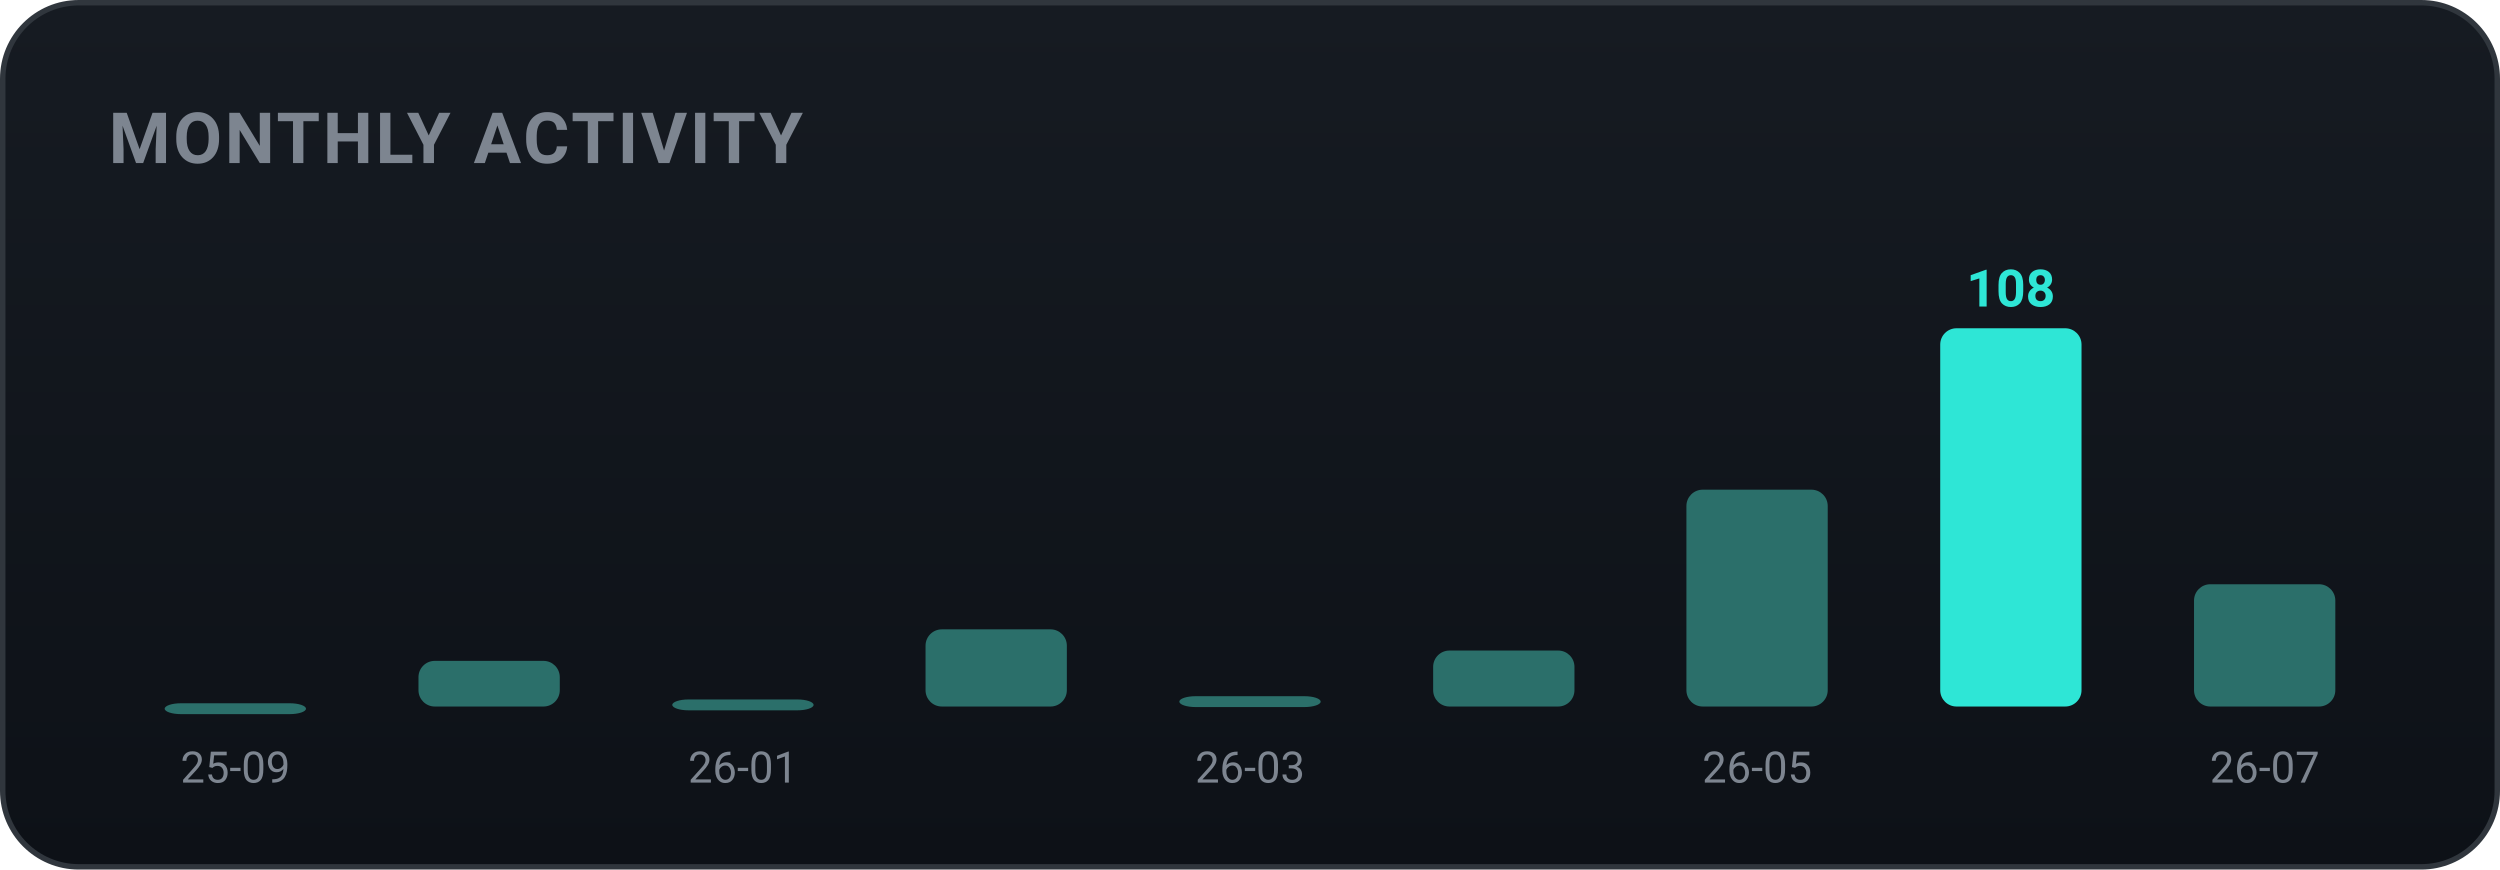
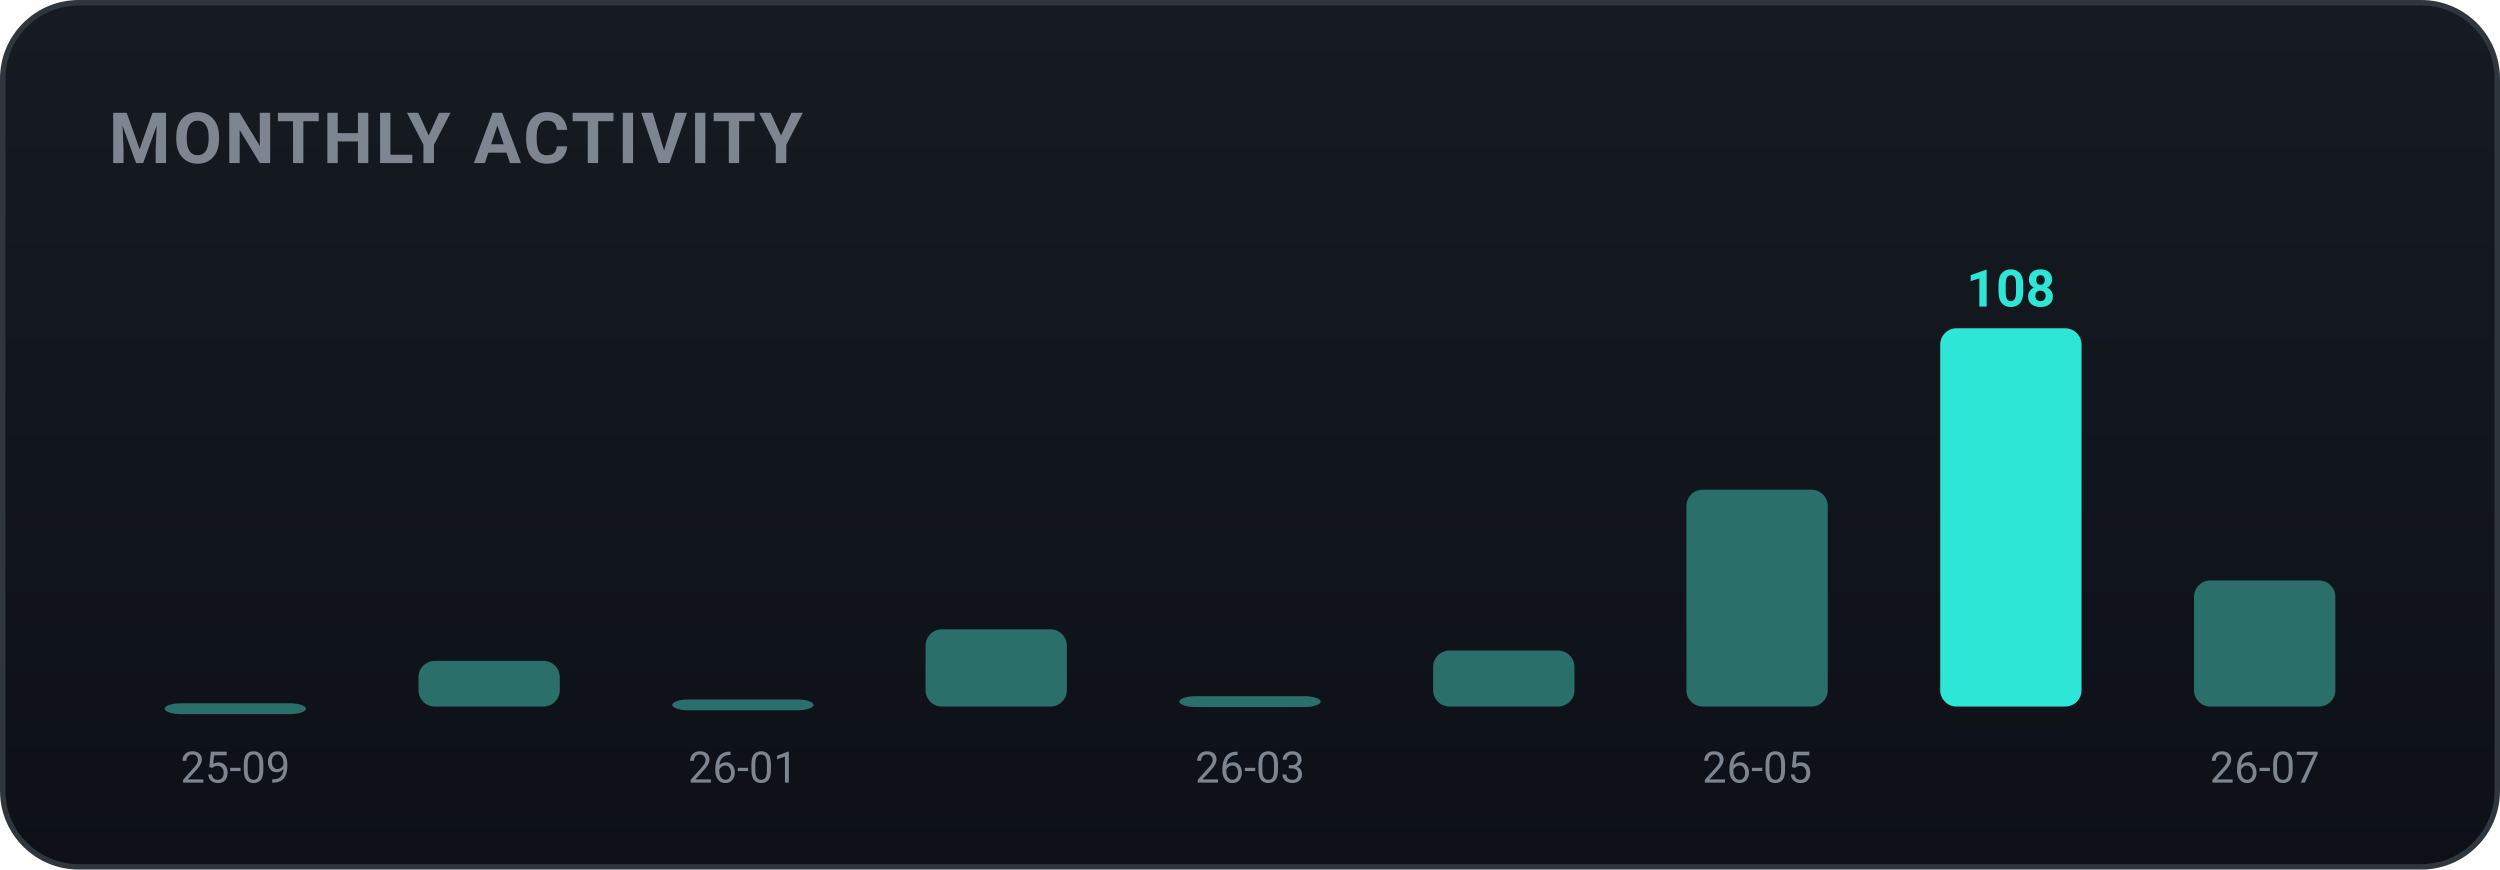
<svg xmlns="http://www.w3.org/2000/svg" width="460" height="160" viewBox="0 0 460 160" role="img" font-family="-apple-system,BlinkMacSystemFont,'Segoe UI',Roboto,'Apple SD Gothic Neo','Malgun Gothic',sans-serif">
  <defs>
    <linearGradient id="bgg" x1="0" y1="0" x2="0" y2="1">
      <stop offset="0" stop-color="#161b22" />
      <stop offset="1" stop-color="#0d1117" />
    </linearGradient>
  </defs>
  <rect x="0.5" y="0.5" width="459" height="159" rx="14" fill="url(#bgg)" stroke="#30363d" />
  <text x="20" y="30" font-family="-apple-system,BlinkMacSystemFont,'Segoe UI',Roboto,'Apple SD Gothic Neo','Malgun Gothic',sans-serif" font-size="13" font-weight="700" fill="#7d8590" letter-spacing="0.5">MONTHLY ACTIVITY</text>
  <rect x="30.3" y="129.4" width="26.0" height="2.0" rx="3" fill="#2b6f6a" />
  <text x="43.3" y="144.0" text-anchor="middle" font-size="8" fill="#7d8590">25-09</text>
  <rect x="77.0" y="121.6" width="26.0" height="8.4" rx="3" fill="#2b6f6a" />
  <rect x="123.7" y="128.7" width="26.0" height="2.0" rx="3" fill="#2b6f6a" />
  <text x="136.7" y="144.0" text-anchor="middle" font-size="8" fill="#7d8590">26-01</text>
  <rect x="170.3" y="115.8" width="26.0" height="14.2" rx="3" fill="#2b6f6a" />
  <rect x="217.0" y="128.1" width="26.0" height="2.0" rx="3" fill="#2b6f6a" />
  <text x="230.0" y="144.0" text-anchor="middle" font-size="8" fill="#7d8590">26-03</text>
  <rect x="263.7" y="119.7" width="26.0" height="10.3" rx="3" fill="#2b6f6a" />
  <rect x="310.3" y="90.1" width="26.0" height="39.9" rx="3" fill="#2b6f6a" />
  <text x="323.3" y="144.0" text-anchor="middle" font-size="8" fill="#7d8590">26-05</text>
  <rect x="357.0" y="60.4" width="26.0" height="69.6" rx="3" fill="#2ee6d6" />
  <text x="370.0" y="56.4" text-anchor="middle" font-size="9.5" font-weight="700" fill="#2ee6d6">108</text>
-   <rect x="403.7" y="107.5" width="26.0" height="22.5" rx="3" fill="#2b6f6a" />
+   <rect x="403.7" y="106.8" width="26.0" height="23.2" rx="3" fill="#2b6f6a" />
  <text x="416.7" y="144.0" text-anchor="middle" font-size="8" fill="#7d8590">26-07</text>
</svg>
